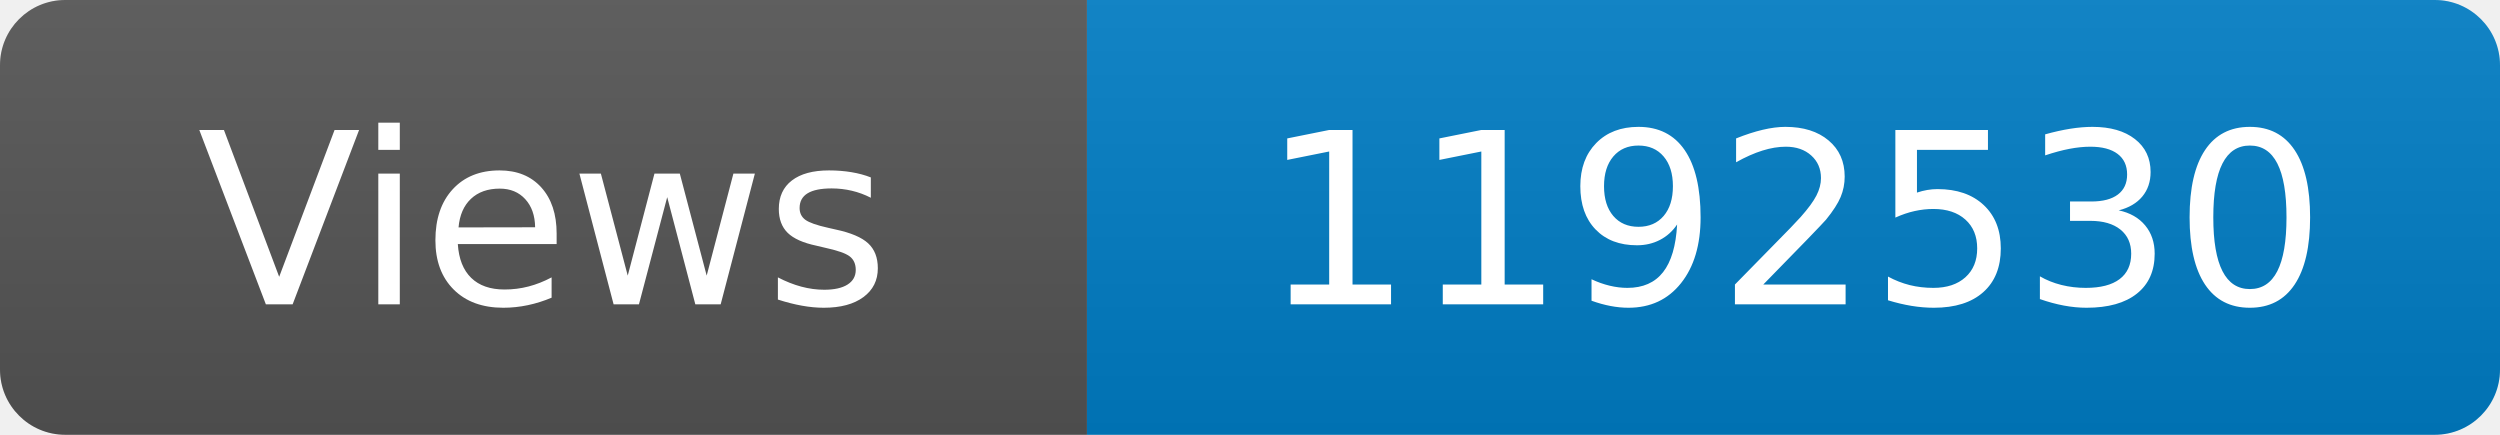
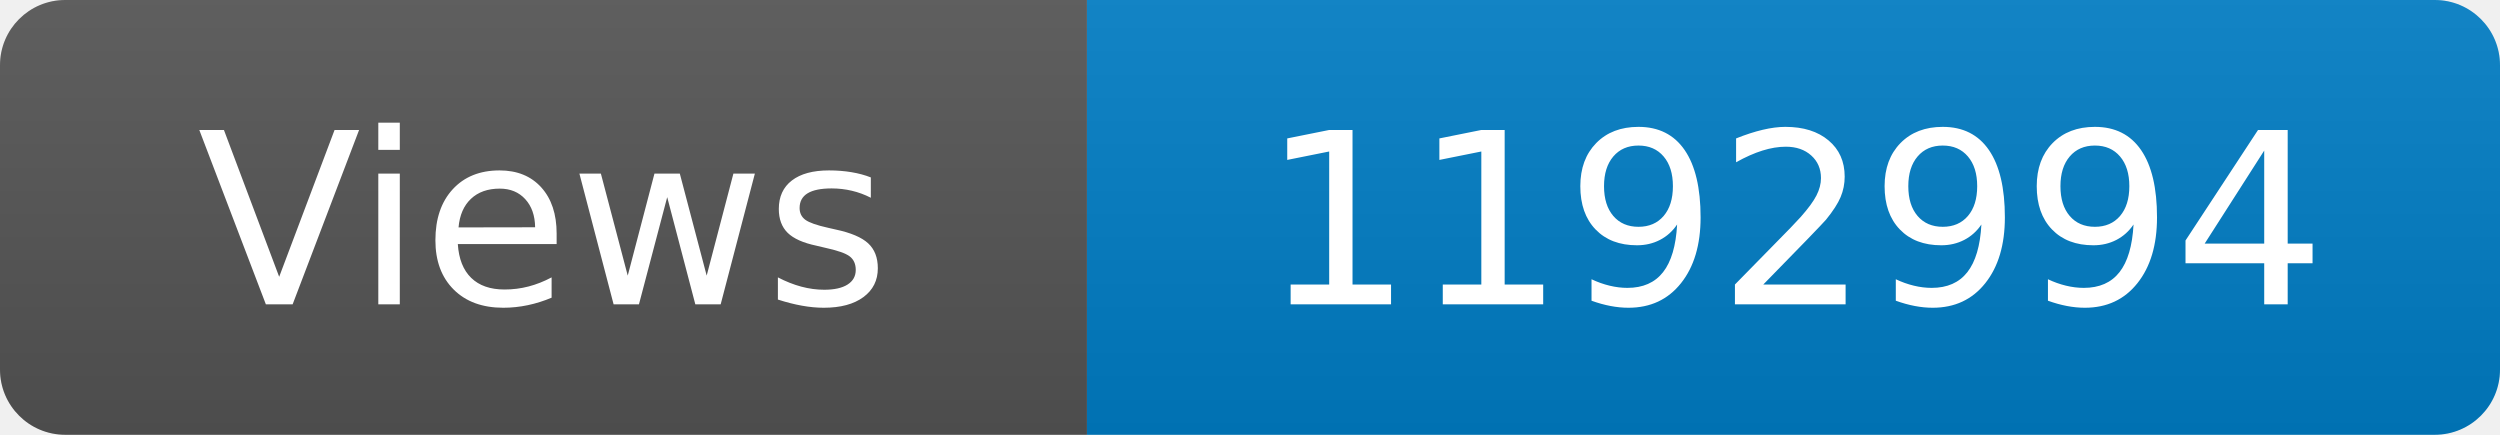
<svg xmlns="http://www.w3.org/2000/svg" width="115" height="20" role="img" aria-label="Maintained?: yes">
  <linearGradient id="s" x2="0" y2="100%">
    <stop offset="0" stop-color="#bbb" stop-opacity=".1" />
    <stop offset="1" stop-opacity=".1" />
  </linearGradient>
  <clipPath id="r">
    <rect width="115" height="20" rx="3" fill="#fff" />
  </clipPath>
  <g clip-path="url(#r)">
    <rect width="50" height="20" fill="#555" />
    <rect x="50" width="160" height="20" fill="#007ec6" />
    <rect width="115" height="20" fill="url(#s)" />
  </g>
  <g fill="#fff" text-anchor="middle" font-family="Verdana,Geneva,DejaVu Sans,sans-serif" font-size="110">
    <text x="250" y="140" transform="scale(.1)" fill="#fff">Views</text>
-     <text x="825" y="140" transform="scale(.1)" fill="#fff">1192530</text>
+     <text x="825" y="140" transform="scale(.1)" fill="#fff">1192994</text>
  </g>
</svg>
